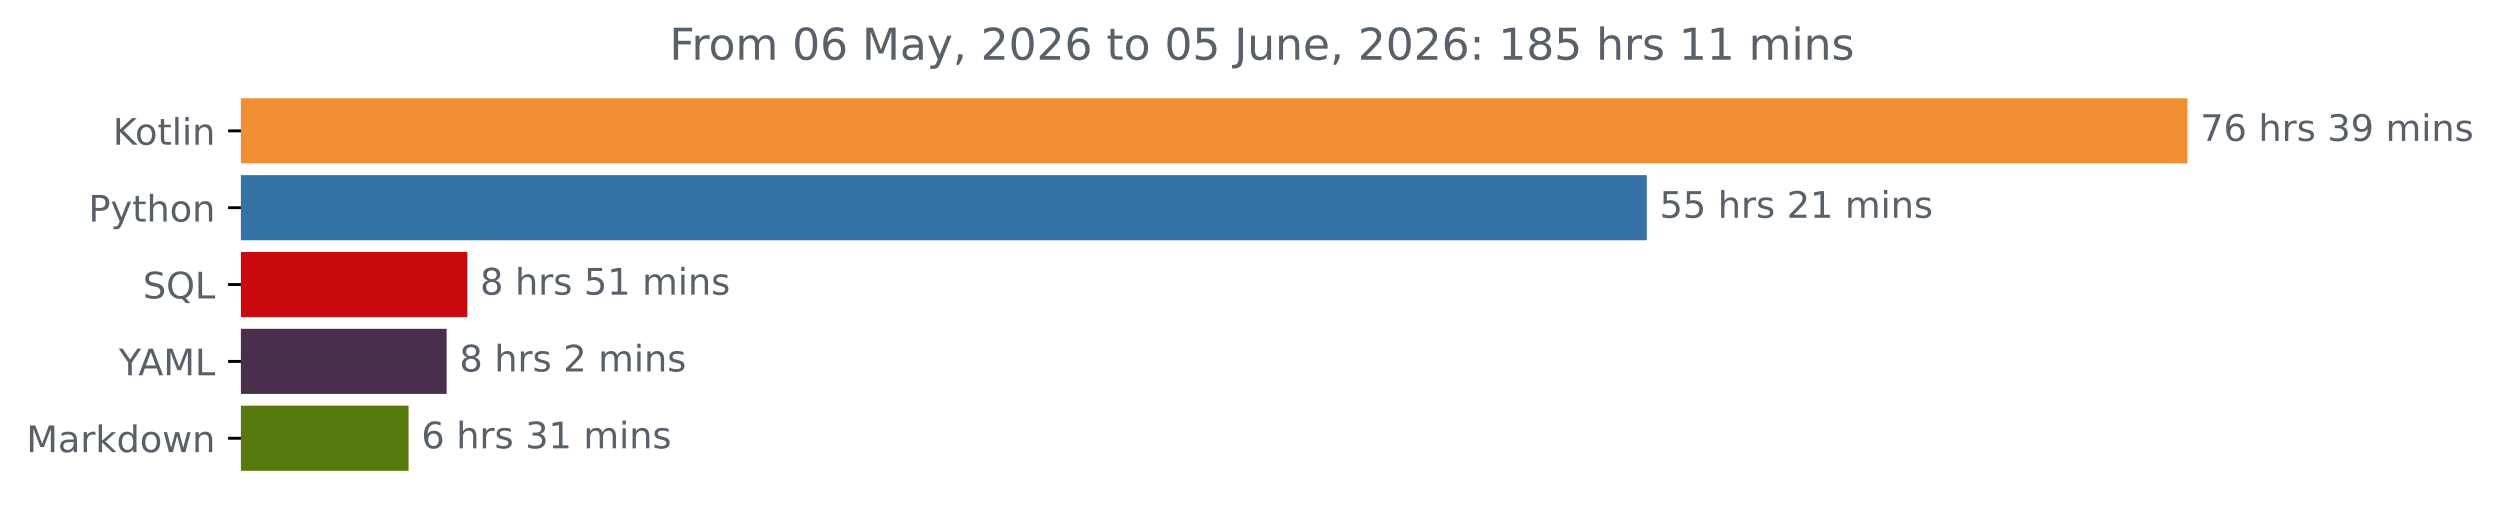
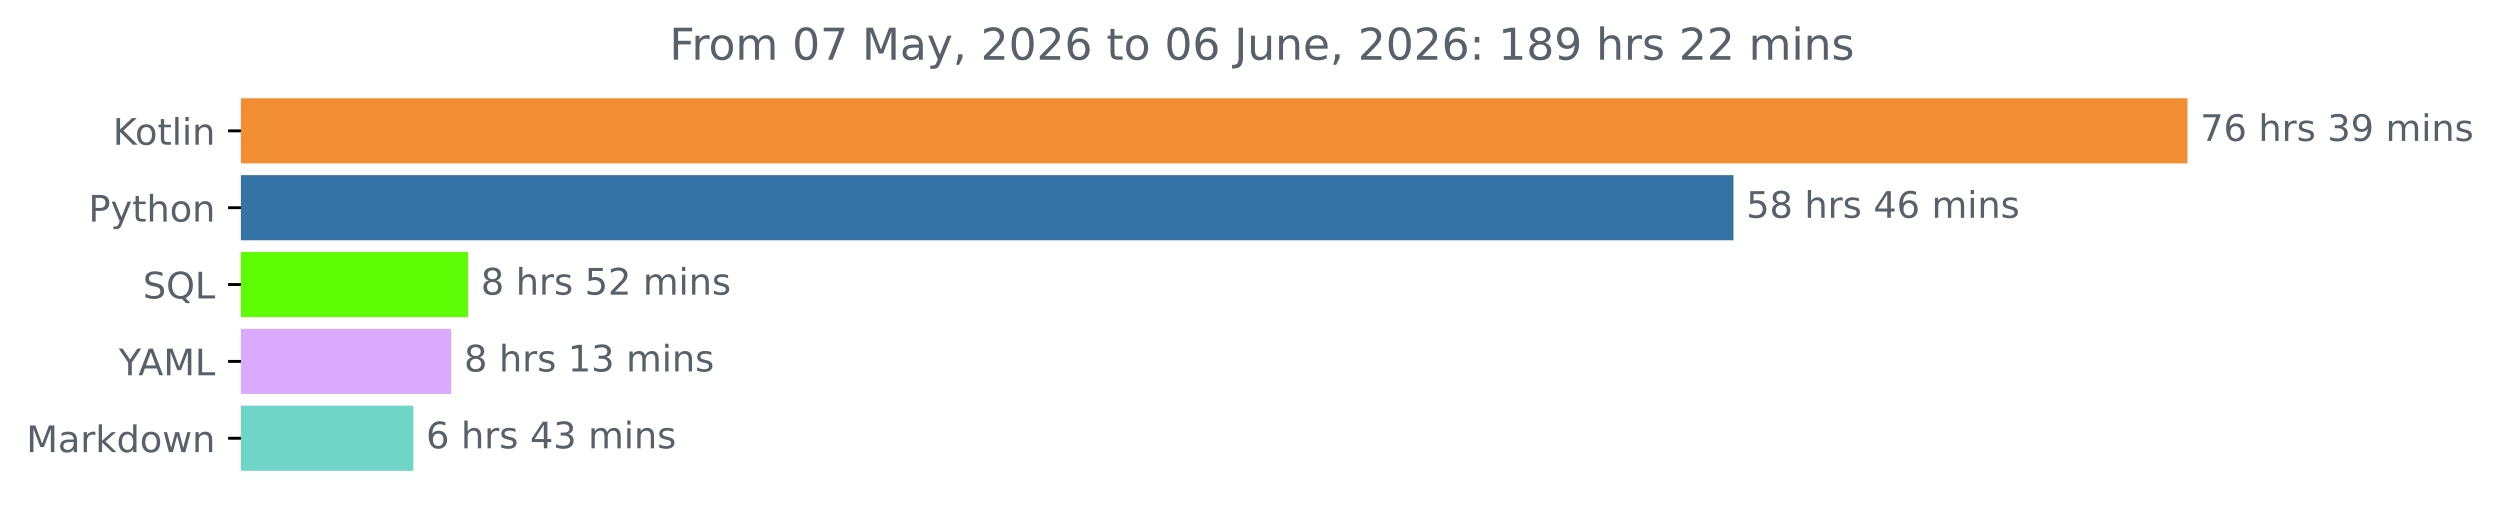
<svg xmlns="http://www.w3.org/2000/svg" xmlns:xlink="http://www.w3.org/1999/xlink" width="683.177pt" height="140.398pt" viewBox="0 0 683.177 140.398" version="1.1">
  <defs>
    <style type="text/css">*{stroke-linejoin: round; stroke-linecap: butt}</style>
  </defs>
  <g id="figure_1">
    <g id="patch_1">
      <path d="M 0 140.398  L 683.177 140.398  L 683.177 0  L 0 0  L 0 140.398  z " style="fill: none" />
    </g>
    <g id="axes_1">
      <g id="patch_2">
-         <path d="M 65.841 27.358  L 597.269 27.358  L 597.269 44.158  L 65.841 44.158  z " clip-path="url(#pc04b806f39)" style="fill: #f18e33; stroke: #f18e33; stroke-linejoin: miter" />
+         <path d="M 65.841 27.358  L 597.269 27.358  L 597.269 44.158  L 65.841 44.158  z " clip-path="url(#p097221bc27)" style="fill: #f18e33; stroke: #f18e33; stroke-linejoin: miter" />
      </g>
      <g id="patch_3">
-         <path d="M 65.841 48.358  L 449.522 48.358  L 449.522 65.158  L 65.841 65.158  z " clip-path="url(#pc04b806f39)" style="fill: #3572a5; stroke: #3572a5; stroke-linejoin: miter" />
+         <path d="M 65.841 48.358  L 473.208 48.358  L 473.208 65.158  L 65.841 65.158  z " clip-path="url(#p097221bc27)" style="fill: #3572a5; stroke: #3572a5; stroke-linejoin: miter" />
      </g>
      <g id="patch_4">
-         <path d="M 65.841 69.358  L 127.199 69.358  L 127.199 86.158  L 65.841 86.158  z " clip-path="url(#pc04b806f39)" style="fill: #c80a0f; stroke: #c80a0f; stroke-linejoin: miter" />
+         <path d="M 65.841 69.358  L 127.412 69.358  L 127.412 86.158  L 65.841 86.158  z " clip-path="url(#p097221bc27)" style="fill: #5efd06; stroke: #5efd06; stroke-linejoin: miter" />
      </g>
      <g id="patch_5">
-         <path d="M 65.841 90.358  L 121.551 90.358  L 121.551 107.158  L 65.841 107.158  z " clip-path="url(#pc04b806f39)" style="fill: #482f4c; stroke: #482f4c; stroke-linejoin: miter" />
+         <path d="M 65.841 90.358  L 122.817 90.358  L 122.817 107.158  L 65.841 107.158  z " clip-path="url(#p097221bc27)" style="fill: #d9aafd; stroke: #d9aafd; stroke-linejoin: miter" />
      </g>
      <g id="patch_6">
-         <path d="M 65.841 111.358  L 111.153 111.358  L 111.153 128.158  L 65.841 128.158  z " clip-path="url(#pc04b806f39)" style="fill: #567a0d; stroke: #567a0d; stroke-linejoin: miter" />
+         <path d="M 65.841 111.358  L 112.446 111.358  L 112.446 128.158  L 65.841 128.158  z " clip-path="url(#p097221bc27)" style="fill: #6fd5c6; stroke: #6fd5c6; stroke-linejoin: miter" />
      </g>
      <g id="matplotlib.axis_1" />
      <g id="matplotlib.axis_2">
        <g id="ytick_1">
          <g id="line2d_1">
            <defs>
-               <path id="m175eaebc27" d="M 0 0  L -3.5 0  " style="stroke: #000000; stroke-width: 0.8" />
+               <path id="m7ff3f1f9d2" d="M 0 0  L -3.5 0  " style="stroke: #000000; stroke-width: 0.8" />
            </defs>
            <g>
-               <use xlink:href="#m175eaebc27" x="65.841" y="35.758" style="stroke: #000000; stroke-width: 0.8" />
+               <use xlink:href="#m7ff3f1f9d2" x="65.841" y="35.758" style="stroke: #000000; stroke-width: 0.8" />
            </g>
          </g>
          <g id="text_1">
            <g style="fill: #586069" transform="translate(30.85 39.55734) scale(0.1 -0.1)">
              <defs>
                <path id="DejaVuSans-4b" d="M 628 4666  L 1259 4666  L 1259 2694  L 3353 4666  L 4166 4666  L 1850 2491  L 4331 0  L 3500 0  L 1259 2247  L 1259 0  L 628 0  L 628 4666  z " transform="scale(0.015625)" />
                <path id="DejaVuSans-6f" d="M 1959 3097  Q 1497 3097 1228 2736  Q 959 2375 959 1747  Q 959 1119 1226 758  Q 1494 397 1959 397  Q 2419 397 2687 759  Q 2956 1122 2956 1747  Q 2956 2369 2687 2733  Q 2419 3097 1959 3097  z M 1959 3584  Q 2709 3584 3137 3096  Q 3566 2609 3566 1747  Q 3566 888 3137 398  Q 2709 -91 1959 -91  Q 1206 -91 779 398  Q 353 888 353 1747  Q 353 2609 779 3096  Q 1206 3584 1959 3584  z " transform="scale(0.015625)" />
                <path id="DejaVuSans-74" d="M 1172 4494  L 1172 3500  L 2356 3500  L 2356 3053  L 1172 3053  L 1172 1153  Q 1172 725 1289 603  Q 1406 481 1766 481  L 2356 481  L 2356 0  L 1766 0  Q 1100 0 847 248  Q 594 497 594 1153  L 594 3053  L 172 3053  L 172 3500  L 594 3500  L 594 4494  L 1172 4494  z " transform="scale(0.015625)" />
                <path id="DejaVuSans-6c" d="M 603 4863  L 1178 4863  L 1178 0  L 603 0  L 603 4863  z " transform="scale(0.015625)" />
                <path id="DejaVuSans-69" d="M 603 3500  L 1178 3500  L 1178 0  L 603 0  L 603 3500  z M 603 4863  L 1178 4863  L 1178 4134  L 603 4134  L 603 4863  z " transform="scale(0.015625)" />
                <path id="DejaVuSans-6e" d="M 3513 2113  L 3513 0  L 2938 0  L 2938 2094  Q 2938 2591 2744 2837  Q 2550 3084 2163 3084  Q 1697 3084 1428 2787  Q 1159 2491 1159 1978  L 1159 0  L 581 0  L 581 3500  L 1159 3500  L 1159 2956  Q 1366 3272 1645 3428  Q 1925 3584 2291 3584  Q 2894 3584 3203 3211  Q 3513 2838 3513 2113  z " transform="scale(0.015625)" />
              </defs>
              <use xlink:href="#DejaVuSans-4b" />
              <use xlink:href="#DejaVuSans-6f" x="60.576" />
              <use xlink:href="#DejaVuSans-74" x="121.758" />
              <use xlink:href="#DejaVuSans-6c" x="160.967" />
              <use xlink:href="#DejaVuSans-69" x="188.75" />
              <use xlink:href="#DejaVuSans-6e" x="216.533" />
            </g>
          </g>
        </g>
        <g id="ytick_2">
          <g id="line2d_2">
            <g>
-               <use xlink:href="#m175eaebc27" x="65.841" y="56.758" style="stroke: #000000; stroke-width: 0.8" />
+               <use xlink:href="#m7ff3f1f9d2" x="65.841" y="56.758" style="stroke: #000000; stroke-width: 0.8" />
            </g>
          </g>
          <g id="text_2">
            <g style="fill: #586069" transform="translate(24.17813 60.55734) scale(0.1 -0.1)">
              <defs>
                <path id="DejaVuSans-50" d="M 1259 4147  L 1259 2394  L 2053 2394  Q 2494 2394 2734 2622  Q 2975 2850 2975 3272  Q 2975 3691 2734 3919  Q 2494 4147 2053 4147  L 1259 4147  z M 628 4666  L 2053 4666  Q 2838 4666 3239 4311  Q 3641 3956 3641 3272  Q 3641 2581 3239 2228  Q 2838 1875 2053 1875  L 1259 1875  L 1259 0  L 628 0  L 628 4666  z " transform="scale(0.015625)" />
                <path id="DejaVuSans-79" d="M 2059 -325  Q 1816 -950 1584 -1140  Q 1353 -1331 966 -1331  L 506 -1331  L 506 -850  L 844 -850  Q 1081 -850 1212 -737  Q 1344 -625 1503 -206  L 1606 56  L 191 3500  L 800 3500  L 1894 763  L 2988 3500  L 3597 3500  L 2059 -325  z " transform="scale(0.015625)" />
                <path id="DejaVuSans-68" d="M 3513 2113  L 3513 0  L 2938 0  L 2938 2094  Q 2938 2591 2744 2837  Q 2550 3084 2163 3084  Q 1697 3084 1428 2787  Q 1159 2491 1159 1978  L 1159 0  L 581 0  L 581 4863  L 1159 4863  L 1159 2956  Q 1366 3272 1645 3428  Q 1925 3584 2291 3584  Q 2894 3584 3203 3211  Q 3513 2838 3513 2113  z " transform="scale(0.015625)" />
              </defs>
              <use xlink:href="#DejaVuSans-50" />
              <use xlink:href="#DejaVuSans-79" x="60.303" />
              <use xlink:href="#DejaVuSans-74" x="119.482" />
              <use xlink:href="#DejaVuSans-68" x="158.691" />
              <use xlink:href="#DejaVuSans-6f" x="222.07" />
              <use xlink:href="#DejaVuSans-6e" x="283.252" />
            </g>
          </g>
        </g>
        <g id="ytick_3">
          <g id="line2d_3">
            <g>
-               <use xlink:href="#m175eaebc27" x="65.841" y="77.758" style="stroke: #000000; stroke-width: 0.8" />
+               <use xlink:href="#m7ff3f1f9d2" x="65.841" y="77.758" style="stroke: #000000; stroke-width: 0.8" />
            </g>
          </g>
          <g id="text_3">
            <g style="fill: #586069" transform="translate(39.04844 81.55734) scale(0.1 -0.1)">
              <defs>
                <path id="DejaVuSans-53" d="M 3425 4513  L 3425 3897  Q 3066 4069 2747 4153  Q 2428 4238 2131 4238  Q 1616 4238 1336 4038  Q 1056 3838 1056 3469  Q 1056 3159 1242 3001  Q 1428 2844 1947 2747  L 2328 2669  Q 3034 2534 3370 2195  Q 3706 1856 3706 1288  Q 3706 609 3251 259  Q 2797 -91 1919 -91  Q 1588 -91 1214 -16  Q 841 59 441 206  L 441 856  Q 825 641 1194 531  Q 1563 422 1919 422  Q 2459 422 2753 634  Q 3047 847 3047 1241  Q 3047 1584 2836 1778  Q 2625 1972 2144 2069  L 1759 2144  Q 1053 2284 737 2584  Q 422 2884 422 3419  Q 422 4038 858 4394  Q 1294 4750 2059 4750  Q 2388 4750 2728 4690  Q 3069 4631 3425 4513  z " transform="scale(0.015625)" />
                <path id="DejaVuSans-51" d="M 2522 4238  Q 1834 4238 1429 3725  Q 1025 3213 1025 2328  Q 1025 1447 1429 934  Q 1834 422 2522 422  Q 3209 422 3611 934  Q 4013 1447 4013 2328  Q 4013 3213 3611 3725  Q 3209 4238 2522 4238  z M 3406 84  L 4238 -825  L 3475 -825  L 2784 -78  Q 2681 -84 2626 -87  Q 2572 -91 2522 -91  Q 1538 -91 948 567  Q 359 1225 359 2328  Q 359 3434 948 4092  Q 1538 4750 2522 4750  Q 3503 4750 4090 4092  Q 4678 3434 4678 2328  Q 4678 1516 4351 937  Q 4025 359 3406 84  z " transform="scale(0.015625)" />
                <path id="DejaVuSans-4c" d="M 628 4666  L 1259 4666  L 1259 531  L 3531 531  L 3531 0  L 628 0  L 628 4666  z " transform="scale(0.015625)" />
              </defs>
              <use xlink:href="#DejaVuSans-53" />
              <use xlink:href="#DejaVuSans-51" x="63.477" />
              <use xlink:href="#DejaVuSans-4c" x="142.188" />
            </g>
          </g>
        </g>
        <g id="ytick_4">
          <g id="line2d_4">
            <g>
-               <use xlink:href="#m175eaebc27" x="65.841" y="98.758" style="stroke: #000000; stroke-width: 0.8" />
+               <use xlink:href="#m7ff3f1f9d2" x="65.841" y="98.758" style="stroke: #000000; stroke-width: 0.8" />
            </g>
          </g>
          <g id="text_4">
            <g style="fill: #586069" transform="translate(32.46719 102.5573) scale(0.1 -0.1)">
              <defs>
                <path id="DejaVuSans-59" d="M -13 4666  L 666 4666  L 1959 2747  L 3244 4666  L 3922 4666  L 2272 2222  L 2272 0  L 1638 0  L 1638 2222  L -13 4666  z " transform="scale(0.015625)" />
                <path id="DejaVuSans-41" d="M 2188 4044  L 1331 1722  L 3047 1722  L 2188 4044  z M 1831 4666  L 2547 4666  L 4325 0  L 3669 0  L 3244 1197  L 1141 1197  L 716 0  L 50 0  L 1831 4666  z " transform="scale(0.015625)" />
                <path id="DejaVuSans-4d" d="M 628 4666  L 1569 4666  L 2759 1491  L 3956 4666  L 4897 4666  L 4897 0  L 4281 0  L 4281 4097  L 3078 897  L 2444 897  L 1241 4097  L 1241 0  L 628 0  L 628 4666  z " transform="scale(0.015625)" />
              </defs>
              <use xlink:href="#DejaVuSans-59" />
              <use xlink:href="#DejaVuSans-41" x="53.334" />
              <use xlink:href="#DejaVuSans-4d" x="121.742" />
              <use xlink:href="#DejaVuSans-4c" x="208.021" />
            </g>
          </g>
        </g>
        <g id="ytick_5">
          <g id="line2d_5">
            <g>
-               <use xlink:href="#m175eaebc27" x="65.841" y="119.758" style="stroke: #000000; stroke-width: 0.8" />
+               <use xlink:href="#m7ff3f1f9d2" x="65.841" y="119.758" style="stroke: #000000; stroke-width: 0.8" />
            </g>
          </g>
          <g id="text_5">
            <g style="fill: #586069" transform="translate(7.2 123.5573) scale(0.1 -0.1)">
              <defs>
                <path id="DejaVuSans-61" d="M 2194 1759  Q 1497 1759 1228 1600  Q 959 1441 959 1056  Q 959 750 1161 570  Q 1363 391 1709 391  Q 2188 391 2477 730  Q 2766 1069 2766 1631  L 2766 1759  L 2194 1759  z M 3341 1997  L 3341 0  L 2766 0  L 2766 531  Q 2569 213 2275 61  Q 1981 -91 1556 -91  Q 1019 -91 701 211  Q 384 513 384 1019  Q 384 1609 779 1909  Q 1175 2209 1959 2209  L 2766 2209  L 2766 2266  Q 2766 2663 2505 2880  Q 2244 3097 1772 3097  Q 1472 3097 1187 3025  Q 903 2953 641 2809  L 641 3341  Q 956 3463 1253 3523  Q 1550 3584 1831 3584  Q 2591 3584 2966 3190  Q 3341 2797 3341 1997  z " transform="scale(0.015625)" />
                <path id="DejaVuSans-72" d="M 2631 2963  Q 2534 3019 2420 3045  Q 2306 3072 2169 3072  Q 1681 3072 1420 2755  Q 1159 2438 1159 1844  L 1159 0  L 581 0  L 581 3500  L 1159 3500  L 1159 2956  Q 1341 3275 1631 3429  Q 1922 3584 2338 3584  Q 2397 3584 2469 3576  Q 2541 3569 2628 3553  L 2631 2963  z " transform="scale(0.015625)" />
                <path id="DejaVuSans-6b" d="M 581 4863  L 1159 4863  L 1159 1991  L 2875 3500  L 3609 3500  L 1753 1863  L 3688 0  L 2938 0  L 1159 1709  L 1159 0  L 581 0  L 581 4863  z " transform="scale(0.015625)" />
                <path id="DejaVuSans-64" d="M 2906 2969  L 2906 4863  L 3481 4863  L 3481 0  L 2906 0  L 2906 525  Q 2725 213 2448 61  Q 2172 -91 1784 -91  Q 1150 -91 751 415  Q 353 922 353 1747  Q 353 2572 751 3078  Q 1150 3584 1784 3584  Q 2172 3584 2448 3432  Q 2725 3281 2906 2969  z M 947 1747  Q 947 1113 1208 752  Q 1469 391 1925 391  Q 2381 391 2643 752  Q 2906 1113 2906 1747  Q 2906 2381 2643 2742  Q 2381 3103 1925 3103  Q 1469 3103 1208 2742  Q 947 2381 947 1747  z " transform="scale(0.015625)" />
                <path id="DejaVuSans-77" d="M 269 3500  L 844 3500  L 1563 769  L 2278 3500  L 2956 3500  L 3675 769  L 4391 3500  L 4966 3500  L 4050 0  L 3372 0  L 2619 2869  L 1863 0  L 1184 0  L 269 3500  z " transform="scale(0.015625)" />
              </defs>
              <use xlink:href="#DejaVuSans-4d" />
              <use xlink:href="#DejaVuSans-61" x="86.279" />
              <use xlink:href="#DejaVuSans-72" x="147.559" />
              <use xlink:href="#DejaVuSans-6b" x="188.672" />
              <use xlink:href="#DejaVuSans-64" x="246.582" />
              <use xlink:href="#DejaVuSans-6f" x="310.059" />
              <use xlink:href="#DejaVuSans-77" x="371.24" />
              <use xlink:href="#DejaVuSans-6e" x="453.027" />
            </g>
          </g>
        </g>
      </g>
      <g id="text_6">
        <g style="fill: #586069" transform="translate(601.2692 38.5175) scale(0.1 -0.1)">
          <defs>
            <path id="DejaVuSans-37" d="M 525 4666  L 3525 4666  L 3525 4397  L 1831 0  L 1172 0  L 2766 4134  L 525 4134  L 525 4666  z " transform="scale(0.015625)" />
            <path id="DejaVuSans-36" d="M 2113 2584  Q 1688 2584 1439 2293  Q 1191 2003 1191 1497  Q 1191 994 1439 701  Q 1688 409 2113 409  Q 2538 409 2786 701  Q 3034 994 3034 1497  Q 3034 2003 2786 2293  Q 2538 2584 2113 2584  z M 3366 4563  L 3366 3988  Q 3128 4100 2886 4159  Q 2644 4219 2406 4219  Q 1781 4219 1451 3797  Q 1122 3375 1075 2522  Q 1259 2794 1537 2939  Q 1816 3084 2150 3084  Q 2853 3084 3261 2657  Q 3669 2231 3669 1497  Q 3669 778 3244 343  Q 2819 -91 2113 -91  Q 1303 -91 875 529  Q 447 1150 447 2328  Q 447 3434 972 4092  Q 1497 4750 2381 4750  Q 2619 4750 2861 4703  Q 3103 4656 3366 4563  z " transform="scale(0.015625)" />
            <path id="DejaVuSans-20" transform="scale(0.015625)" />
            <path id="DejaVuSans-73" d="M 2834 3397  L 2834 2853  Q 2591 2978 2328 3040  Q 2066 3103 1784 3103  Q 1356 3103 1142 2972  Q 928 2841 928 2578  Q 928 2378 1081 2264  Q 1234 2150 1697 2047  L 1894 2003  Q 2506 1872 2764 1633  Q 3022 1394 3022 966  Q 3022 478 2636 193  Q 2250 -91 1575 -91  Q 1294 -91 989 -36  Q 684 19 347 128  L 347 722  Q 666 556 975 473  Q 1284 391 1588 391  Q 1994 391 2212 530  Q 2431 669 2431 922  Q 2431 1156 2273 1281  Q 2116 1406 1581 1522  L 1381 1569  Q 847 1681 609 1914  Q 372 2147 372 2553  Q 372 3047 722 3315  Q 1072 3584 1716 3584  Q 2034 3584 2315 3537  Q 2597 3491 2834 3397  z " transform="scale(0.015625)" />
            <path id="DejaVuSans-33" d="M 2597 2516  Q 3050 2419 3304 2112  Q 3559 1806 3559 1356  Q 3559 666 3084 287  Q 2609 -91 1734 -91  Q 1441 -91 1130 -33  Q 819 25 488 141  L 488 750  Q 750 597 1062 519  Q 1375 441 1716 441  Q 2309 441 2620 675  Q 2931 909 2931 1356  Q 2931 1769 2642 2001  Q 2353 2234 1838 2234  L 1294 2234  L 1294 2753  L 1863 2753  Q 2328 2753 2575 2939  Q 2822 3125 2822 3475  Q 2822 3834 2567 4026  Q 2313 4219 1838 4219  Q 1578 4219 1281 4162  Q 984 4106 628 3988  L 628 4550  Q 988 4650 1302 4700  Q 1616 4750 1894 4750  Q 2613 4750 3031 4423  Q 3450 4097 3450 3541  Q 3450 3153 3228 2886  Q 3006 2619 2597 2516  z " transform="scale(0.015625)" />
            <path id="DejaVuSans-39" d="M 703 97  L 703 672  Q 941 559 1184 500  Q 1428 441 1663 441  Q 2288 441 2617 861  Q 2947 1281 2994 2138  Q 2813 1869 2534 1725  Q 2256 1581 1919 1581  Q 1219 1581 811 2004  Q 403 2428 403 3163  Q 403 3881 828 4315  Q 1253 4750 1959 4750  Q 2769 4750 3195 4129  Q 3622 3509 3622 2328  Q 3622 1225 3098 567  Q 2575 -91 1691 -91  Q 1453 -91 1209 -44  Q 966 3 703 97  z M 1959 2075  Q 2384 2075 2632 2365  Q 2881 2656 2881 3163  Q 2881 3666 2632 3958  Q 2384 4250 1959 4250  Q 1534 4250 1286 3958  Q 1038 3666 1038 3163  Q 1038 2656 1286 2365  Q 1534 2075 1959 2075  z " transform="scale(0.015625)" />
            <path id="DejaVuSans-6d" d="M 3328 2828  Q 3544 3216 3844 3400  Q 4144 3584 4550 3584  Q 5097 3584 5394 3201  Q 5691 2819 5691 2113  L 5691 0  L 5113 0  L 5113 2094  Q 5113 2597 4934 2840  Q 4756 3084 4391 3084  Q 3944 3084 3684 2787  Q 3425 2491 3425 1978  L 3425 0  L 2847 0  L 2847 2094  Q 2847 2600 2669 2842  Q 2491 3084 2119 3084  Q 1678 3084 1418 2786  Q 1159 2488 1159 1978  L 1159 0  L 581 0  L 581 3500  L 1159 3500  L 1159 2956  Q 1356 3278 1631 3431  Q 1906 3584 2284 3584  Q 2666 3584 2933 3390  Q 3200 3197 3328 2828  z " transform="scale(0.015625)" />
          </defs>
          <use xlink:href="#DejaVuSans-37" />
          <use xlink:href="#DejaVuSans-36" x="63.623" />
          <use xlink:href="#DejaVuSans-20" x="127.246" />
          <use xlink:href="#DejaVuSans-68" x="159.033" />
          <use xlink:href="#DejaVuSans-72" x="222.412" />
          <use xlink:href="#DejaVuSans-73" x="263.525" />
          <use xlink:href="#DejaVuSans-20" x="315.625" />
          <use xlink:href="#DejaVuSans-33" x="347.412" />
          <use xlink:href="#DejaVuSans-39" x="411.035" />
          <use xlink:href="#DejaVuSans-20" x="474.658" />
          <use xlink:href="#DejaVuSans-6d" x="506.445" />
          <use xlink:href="#DejaVuSans-69" x="603.857" />
          <use xlink:href="#DejaVuSans-6e" x="631.641" />
          <use xlink:href="#DejaVuSans-73" x="695.02" />
        </g>
      </g>
      <g id="text_7">
-         <g style="fill: #586069" transform="translate(453.5218 59.5175) scale(0.1 -0.1)">
+         <g style="fill: #586069" transform="translate(477.2079 59.5175) scale(0.1 -0.1)">
          <defs>
            <path id="DejaVuSans-35" d="M 691 4666  L 3169 4666  L 3169 4134  L 1269 4134  L 1269 2991  Q 1406 3038 1543 3061  Q 1681 3084 1819 3084  Q 2600 3084 3056 2656  Q 3513 2228 3513 1497  Q 3513 744 3044 326  Q 2575 -91 1722 -91  Q 1428 -91 1123 -41  Q 819 9 494 109  L 494 744  Q 775 591 1075 516  Q 1375 441 1709 441  Q 2250 441 2565 725  Q 2881 1009 2881 1497  Q 2881 1984 2565 2268  Q 2250 2553 1709 2553  Q 1456 2553 1204 2497  Q 953 2441 691 2322  L 691 4666  z " transform="scale(0.015625)" />
-             <path id="DejaVuSans-32" d="M 1228 531  L 3431 531  L 3431 0  L 469 0  L 469 531  Q 828 903 1448 1529  Q 2069 2156 2228 2338  Q 2531 2678 2651 2914  Q 2772 3150 2772 3378  Q 2772 3750 2511 3984  Q 2250 4219 1831 4219  Q 1534 4219 1204 4116  Q 875 4013 500 3803  L 500 4441  Q 881 4594 1212 4672  Q 1544 4750 1819 4750  Q 2544 4750 2975 4387  Q 3406 4025 3406 3419  Q 3406 3131 3298 2873  Q 3191 2616 2906 2266  Q 2828 2175 2409 1742  Q 1991 1309 1228 531  z " transform="scale(0.015625)" />
-             <path id="DejaVuSans-31" d="M 794 531  L 1825 531  L 1825 4091  L 703 3866  L 703 4441  L 1819 4666  L 2450 4666  L 2450 531  L 3481 531  L 3481 0  L 794 0  L 794 531  z " transform="scale(0.015625)" />
+             <path id="DejaVuSans-38" d="M 2034 2216  Q 1584 2216 1326 1975  Q 1069 1734 1069 1313  Q 1069 891 1326 650  Q 1584 409 2034 409  Q 2484 409 2743 651  Q 3003 894 3003 1313  Q 3003 1734 2745 1975  Q 2488 2216 2034 2216  z M 1403 2484  Q 997 2584 770 2862  Q 544 3141 544 3541  Q 544 4100 942 4425  Q 1341 4750 2034 4750  Q 2731 4750 3128 4425  Q 3525 4100 3525 3541  Q 3525 3141 3298 2862  Q 3072 2584 2669 2484  Q 3125 2378 3379 2068  Q 3634 1759 3634 1313  Q 3634 634 3220 271  Q 2806 -91 2034 -91  Q 1263 -91 848 271  Q 434 634 434 1313  Q 434 1759 690 2068  Q 947 2378 1403 2484  z M 1172 3481  Q 1172 3119 1398 2916  Q 1625 2713 2034 2713  Q 2441 2713 2670 2916  Q 2900 3119 2900 3481  Q 2900 3844 2670 4047  Q 2441 4250 2034 4250  Q 1625 4250 1398 4047  Q 1172 3844 1172 3481  z " transform="scale(0.015625)" />
+             <path id="DejaVuSans-34" d="M 2419 4116  L 825 1625  L 2419 1625  L 2419 4116  z M 2253 4666  L 3047 4666  L 3047 1625  L 3713 1625  L 3713 1100  L 3047 1100  L 3047 0  L 2419 0  L 2419 1100  L 313 1100  L 313 1709  L 2253 4666  z " transform="scale(0.015625)" />
          </defs>
          <use xlink:href="#DejaVuSans-35" />
-           <use xlink:href="#DejaVuSans-35" x="63.623" />
+           <use xlink:href="#DejaVuSans-38" x="63.623" />
          <use xlink:href="#DejaVuSans-20" x="127.246" />
          <use xlink:href="#DejaVuSans-68" x="159.033" />
          <use xlink:href="#DejaVuSans-72" x="222.412" />
          <use xlink:href="#DejaVuSans-73" x="263.525" />
          <use xlink:href="#DejaVuSans-20" x="315.625" />
-           <use xlink:href="#DejaVuSans-32" x="347.412" />
-           <use xlink:href="#DejaVuSans-31" x="411.035" />
+           <use xlink:href="#DejaVuSans-34" x="347.412" />
+           <use xlink:href="#DejaVuSans-36" x="411.035" />
          <use xlink:href="#DejaVuSans-20" x="474.658" />
          <use xlink:href="#DejaVuSans-6d" x="506.445" />
          <use xlink:href="#DejaVuSans-69" x="603.857" />
          <use xlink:href="#DejaVuSans-6e" x="631.641" />
          <use xlink:href="#DejaVuSans-73" x="695.02" />
        </g>
      </g>
      <g id="text_8">
-         <g style="fill: #586069" transform="translate(131.1988 80.5175) scale(0.1 -0.1)">
-           <defs>
-             <path id="DejaVuSans-38" d="M 2034 2216  Q 1584 2216 1326 1975  Q 1069 1734 1069 1313  Q 1069 891 1326 650  Q 1584 409 2034 409  Q 2484 409 2743 651  Q 3003 894 3003 1313  Q 3003 1734 2745 1975  Q 2488 2216 2034 2216  z M 1403 2484  Q 997 2584 770 2862  Q 544 3141 544 3541  Q 544 4100 942 4425  Q 1341 4750 2034 4750  Q 2731 4750 3128 4425  Q 3525 4100 3525 3541  Q 3525 3141 3298 2862  Q 3072 2584 2669 2484  Q 3125 2378 3379 2068  Q 3634 1759 3634 1313  Q 3634 634 3220 271  Q 2806 -91 2034 -91  Q 1263 -91 848 271  Q 434 634 434 1313  Q 434 1759 690 2068  Q 947 2378 1403 2484  z M 1172 3481  Q 1172 3119 1398 2916  Q 1625 2713 2034 2713  Q 2441 2713 2670 2916  Q 2900 3119 2900 3481  Q 2900 3844 2670 4047  Q 2441 4250 2034 4250  Q 1625 4250 1398 4047  Q 1172 3844 1172 3481  z " transform="scale(0.015625)" />
+         <g style="fill: #586069" transform="translate(131.4118 80.5175) scale(0.1 -0.1)">
+           <defs>
+             <path id="DejaVuSans-32" d="M 1228 531  L 3431 531  L 3431 0  L 469 0  L 469 531  Q 828 903 1448 1529  Q 2069 2156 2228 2338  Q 2531 2678 2651 2914  Q 2772 3150 2772 3378  Q 2772 3750 2511 3984  Q 2250 4219 1831 4219  Q 1534 4219 1204 4116  Q 875 4013 500 3803  L 500 4441  Q 881 4594 1212 4672  Q 1544 4750 1819 4750  Q 2544 4750 2975 4387  Q 3406 4025 3406 3419  Q 3406 3131 3298 2873  Q 3191 2616 2906 2266  Q 2828 2175 2409 1742  Q 1991 1309 1228 531  z " transform="scale(0.015625)" />
          </defs>
          <use xlink:href="#DejaVuSans-38" />
          <use xlink:href="#DejaVuSans-20" x="63.623" />
          <use xlink:href="#DejaVuSans-68" x="95.41" />
          <use xlink:href="#DejaVuSans-72" x="158.789" />
          <use xlink:href="#DejaVuSans-73" x="199.902" />
          <use xlink:href="#DejaVuSans-20" x="252.002" />
          <use xlink:href="#DejaVuSans-35" x="283.789" />
-           <use xlink:href="#DejaVuSans-31" x="347.412" />
+           <use xlink:href="#DejaVuSans-32" x="347.412" />
          <use xlink:href="#DejaVuSans-20" x="411.035" />
          <use xlink:href="#DejaVuSans-6d" x="442.822" />
          <use xlink:href="#DejaVuSans-69" x="540.234" />
          <use xlink:href="#DejaVuSans-6e" x="568.018" />
          <use xlink:href="#DejaVuSans-73" x="631.396" />
        </g>
      </g>
      <g id="text_9">
-         <g style="fill: #586069" transform="translate(125.5508 101.5175) scale(0.1 -0.1)">
+         <g style="fill: #586069" transform="translate(126.8169 101.5175) scale(0.1 -0.1)">
+           <defs>
+             <path id="DejaVuSans-31" d="M 794 531  L 1825 531  L 1825 4091  L 703 3866  L 703 4441  L 1819 4666  L 2450 4666  L 2450 531  L 3481 531  L 3481 0  L 794 0  L 794 531  z " transform="scale(0.015625)" />
+           </defs>
          <use xlink:href="#DejaVuSans-38" />
          <use xlink:href="#DejaVuSans-20" x="63.623" />
          <use xlink:href="#DejaVuSans-68" x="95.41" />
          <use xlink:href="#DejaVuSans-72" x="158.789" />
          <use xlink:href="#DejaVuSans-73" x="199.902" />
          <use xlink:href="#DejaVuSans-20" x="252.002" />
-           <use xlink:href="#DejaVuSans-32" x="283.789" />
-           <use xlink:href="#DejaVuSans-20" x="347.412" />
-           <use xlink:href="#DejaVuSans-6d" x="379.199" />
-           <use xlink:href="#DejaVuSans-69" x="476.611" />
-           <use xlink:href="#DejaVuSans-6e" x="504.395" />
-           <use xlink:href="#DejaVuSans-73" x="567.773" />
+           <use xlink:href="#DejaVuSans-31" x="283.789" />
+           <use xlink:href="#DejaVuSans-33" x="347.412" />
+           <use xlink:href="#DejaVuSans-20" x="411.035" />
+           <use xlink:href="#DejaVuSans-6d" x="442.822" />
+           <use xlink:href="#DejaVuSans-69" x="540.234" />
+           <use xlink:href="#DejaVuSans-6e" x="568.018" />
+           <use xlink:href="#DejaVuSans-73" x="631.396" />
        </g>
      </g>
      <g id="text_10">
-         <g style="fill: #586069" transform="translate(115.1533 122.5175) scale(0.1 -0.1)">
+         <g style="fill: #586069" transform="translate(116.4457 122.5175) scale(0.1 -0.1)">
          <use xlink:href="#DejaVuSans-36" />
          <use xlink:href="#DejaVuSans-20" x="63.623" />
          <use xlink:href="#DejaVuSans-68" x="95.41" />
          <use xlink:href="#DejaVuSans-72" x="158.789" />
          <use xlink:href="#DejaVuSans-73" x="199.902" />
          <use xlink:href="#DejaVuSans-20" x="252.002" />
-           <use xlink:href="#DejaVuSans-33" x="283.789" />
-           <use xlink:href="#DejaVuSans-31" x="347.412" />
+           <use xlink:href="#DejaVuSans-34" x="283.789" />
+           <use xlink:href="#DejaVuSans-33" x="347.412" />
          <use xlink:href="#DejaVuSans-20" x="411.035" />
          <use xlink:href="#DejaVuSans-6d" x="442.822" />
          <use xlink:href="#DejaVuSans-69" x="540.234" />
          <use xlink:href="#DejaVuSans-6e" x="568.018" />
          <use xlink:href="#DejaVuSans-73" x="631.396" />
        </g>
      </g>
      <g id="text_11">
        <g style="fill: #586069" transform="translate(182.94 16.31812) scale(0.12 -0.12)">
          <defs>
            <path id="DejaVuSans-46" d="M 628 4666  L 3309 4666  L 3309 4134  L 1259 4134  L 1259 2759  L 3109 2759  L 3109 2228  L 1259 2228  L 1259 0  L 628 0  L 628 4666  z " transform="scale(0.015625)" />
            <path id="DejaVuSans-30" d="M 2034 4250  Q 1547 4250 1301 3770  Q 1056 3291 1056 2328  Q 1056 1369 1301 889  Q 1547 409 2034 409  Q 2525 409 2770 889  Q 3016 1369 3016 2328  Q 3016 3291 2770 3770  Q 2525 4250 2034 4250  z M 2034 4750  Q 2819 4750 3233 4129  Q 3647 3509 3647 2328  Q 3647 1150 3233 529  Q 2819 -91 2034 -91  Q 1250 -91 836 529  Q 422 1150 422 2328  Q 422 3509 836 4129  Q 1250 4750 2034 4750  z " transform="scale(0.015625)" />
            <path id="DejaVuSans-2c" d="M 750 794  L 1409 794  L 1409 256  L 897 -744  L 494 -744  L 750 256  L 750 794  z " transform="scale(0.015625)" />
            <path id="DejaVuSans-4a" d="M 628 4666  L 1259 4666  L 1259 325  Q 1259 -519 939 -900  Q 619 -1281 -91 -1281  L -331 -1281  L -331 -750  L -134 -750  Q 284 -750 456 -515  Q 628 -281 628 325  L 628 4666  z " transform="scale(0.015625)" />
            <path id="DejaVuSans-75" d="M 544 1381  L 544 3500  L 1119 3500  L 1119 1403  Q 1119 906 1312 657  Q 1506 409 1894 409  Q 2359 409 2629 706  Q 2900 1003 2900 1516  L 2900 3500  L 3475 3500  L 3475 0  L 2900 0  L 2900 538  Q 2691 219 2414 64  Q 2138 -91 1772 -91  Q 1169 -91 856 284  Q 544 659 544 1381  z M 1991 3584  L 1991 3584  z " transform="scale(0.015625)" />
            <path id="DejaVuSans-65" d="M 3597 1894  L 3597 1613  L 953 1613  Q 991 1019 1311 708  Q 1631 397 2203 397  Q 2534 397 2845 478  Q 3156 559 3463 722  L 3463 178  Q 3153 47 2828 -22  Q 2503 -91 2169 -91  Q 1331 -91 842 396  Q 353 884 353 1716  Q 353 2575 817 3079  Q 1281 3584 2069 3584  Q 2775 3584 3186 3129  Q 3597 2675 3597 1894  z M 3022 2063  Q 3016 2534 2758 2815  Q 2500 3097 2075 3097  Q 1594 3097 1305 2825  Q 1016 2553 972 2059  L 3022 2063  z " transform="scale(0.015625)" />
            <path id="DejaVuSans-3a" d="M 750 794  L 1409 794  L 1409 0  L 750 0  L 750 794  z M 750 3309  L 1409 3309  L 1409 2516  L 750 2516  L 750 3309  z " transform="scale(0.015625)" />
          </defs>
          <use xlink:href="#DejaVuSans-46" />
          <use xlink:href="#DejaVuSans-72" x="50.27" />
          <use xlink:href="#DejaVuSans-6f" x="89.133" />
          <use xlink:href="#DejaVuSans-6d" x="150.314" />
          <use xlink:href="#DejaVuSans-20" x="247.727" />
          <use xlink:href="#DejaVuSans-30" x="279.514" />
-           <use xlink:href="#DejaVuSans-36" x="343.137" />
+           <use xlink:href="#DejaVuSans-37" x="343.137" />
          <use xlink:href="#DejaVuSans-20" x="406.76" />
          <use xlink:href="#DejaVuSans-4d" x="438.547" />
          <use xlink:href="#DejaVuSans-61" x="524.826" />
          <use xlink:href="#DejaVuSans-79" x="586.105" />
          <use xlink:href="#DejaVuSans-2c" x="645.285" />
          <use xlink:href="#DejaVuSans-20" x="677.072" />
          <use xlink:href="#DejaVuSans-32" x="708.859" />
          <use xlink:href="#DejaVuSans-30" x="772.482" />
          <use xlink:href="#DejaVuSans-32" x="836.105" />
          <use xlink:href="#DejaVuSans-36" x="899.729" />
          <use xlink:href="#DejaVuSans-20" x="963.352" />
          <use xlink:href="#DejaVuSans-74" x="995.139" />
          <use xlink:href="#DejaVuSans-6f" x="1034.348" />
          <use xlink:href="#DejaVuSans-20" x="1095.529" />
          <use xlink:href="#DejaVuSans-30" x="1127.316" />
-           <use xlink:href="#DejaVuSans-35" x="1190.939" />
+           <use xlink:href="#DejaVuSans-36" x="1190.939" />
          <use xlink:href="#DejaVuSans-20" x="1254.562" />
          <use xlink:href="#DejaVuSans-4a" x="1286.35" />
          <use xlink:href="#DejaVuSans-75" x="1315.842" />
          <use xlink:href="#DejaVuSans-6e" x="1379.221" />
          <use xlink:href="#DejaVuSans-65" x="1442.6" />
          <use xlink:href="#DejaVuSans-2c" x="1504.123" />
          <use xlink:href="#DejaVuSans-20" x="1535.91" />
          <use xlink:href="#DejaVuSans-32" x="1567.697" />
          <use xlink:href="#DejaVuSans-30" x="1631.32" />
          <use xlink:href="#DejaVuSans-32" x="1694.943" />
          <use xlink:href="#DejaVuSans-36" x="1758.566" />
          <use xlink:href="#DejaVuSans-3a" x="1822.189" />
          <use xlink:href="#DejaVuSans-20" x="1855.881" />
          <use xlink:href="#DejaVuSans-31" x="1887.668" />
          <use xlink:href="#DejaVuSans-38" x="1951.291" />
-           <use xlink:href="#DejaVuSans-35" x="2014.914" />
+           <use xlink:href="#DejaVuSans-39" x="2014.914" />
          <use xlink:href="#DejaVuSans-20" x="2078.537" />
          <use xlink:href="#DejaVuSans-68" x="2110.324" />
          <use xlink:href="#DejaVuSans-72" x="2173.703" />
          <use xlink:href="#DejaVuSans-73" x="2214.816" />
          <use xlink:href="#DejaVuSans-20" x="2266.916" />
-           <use xlink:href="#DejaVuSans-31" x="2298.703" />
-           <use xlink:href="#DejaVuSans-31" x="2362.326" />
+           <use xlink:href="#DejaVuSans-32" x="2298.703" />
+           <use xlink:href="#DejaVuSans-32" x="2362.326" />
          <use xlink:href="#DejaVuSans-20" x="2425.949" />
          <use xlink:href="#DejaVuSans-6d" x="2457.736" />
          <use xlink:href="#DejaVuSans-69" x="2555.148" />
          <use xlink:href="#DejaVuSans-6e" x="2582.932" />
          <use xlink:href="#DejaVuSans-73" x="2646.311" />
        </g>
      </g>
    </g>
  </g>
  <defs>
-     <clipPath id="pc04b806f39">
+     <clipPath id="p097221bc27">
      <rect x="65.841" y="22.318" width="558" height="110.88" />
    </clipPath>
  </defs>
</svg>
